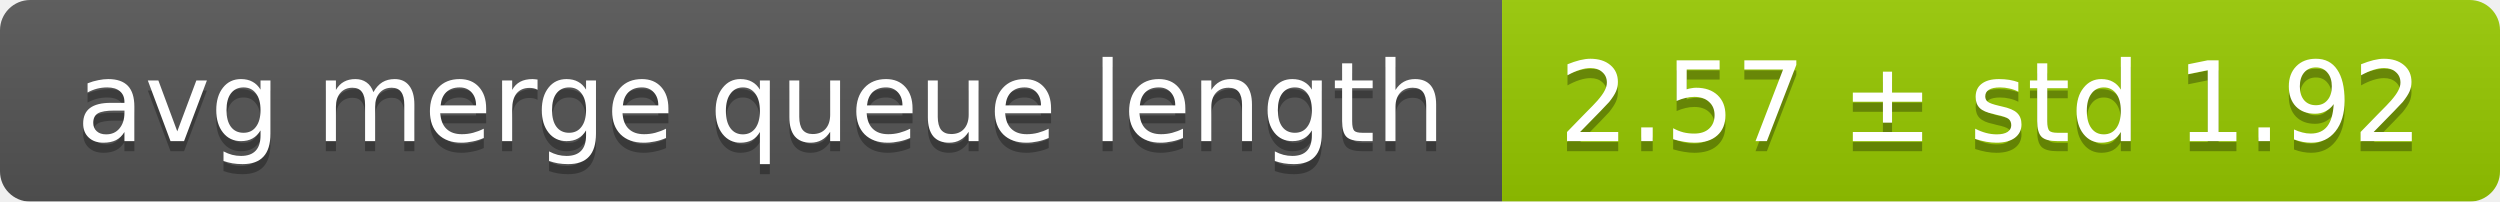
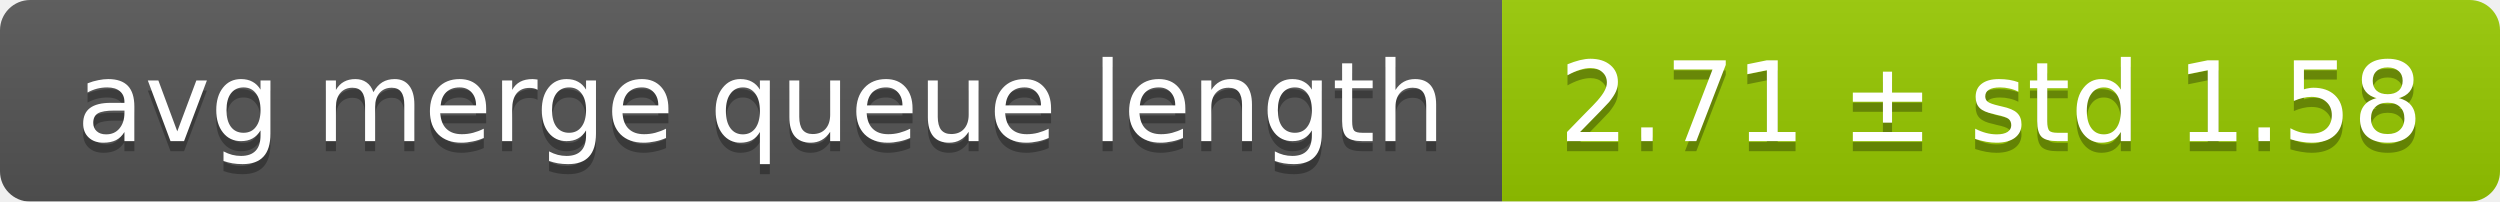
<svg xmlns="http://www.w3.org/2000/svg" width="248" height="20">
  <linearGradient id="smooth" x2="0" y2="100%">
    <stop offset="0" stop-color="#bbb" stop-opacity=".1" />
    <stop offset="1" stop-opacity=".1" />
  </linearGradient>
  <mask id="round">
    <rect width="248" height="20" rx="3" fill="#fff" />
  </mask>
  <g mask="url(#round)">
    <rect width="149" height="20" fill="#555" />
    <rect x="149" width="99" height="20" fill="#97ca00" />
    <rect width="248" height="20" fill="url(#smooth)" />
  </g>
  <g fill="#fff" text-anchor="middle" font-family="DejaVu Sans,Verdana,Geneva,sans-serif" font-size="11">
    <text x="75.5" y="15" fill="#010101" fill-opacity=".3">avg merge queue length</text>
    <text x="75.5" y="14">avg merge queue length</text>
-     <text x="197.5" y="15" fill="#010101" fill-opacity=".3">2.57 ± std 1.92</text>
-     <text x="197.5" y="14">2.57 ± std 1.92</text>
+     <text x="197.5" y="15" fill="#010101" fill-opacity=".3">2.71 ± std 1.58</text>
+     <text x="197.5" y="14">2.71 ± std 1.58</text>
  </g>
</svg>
